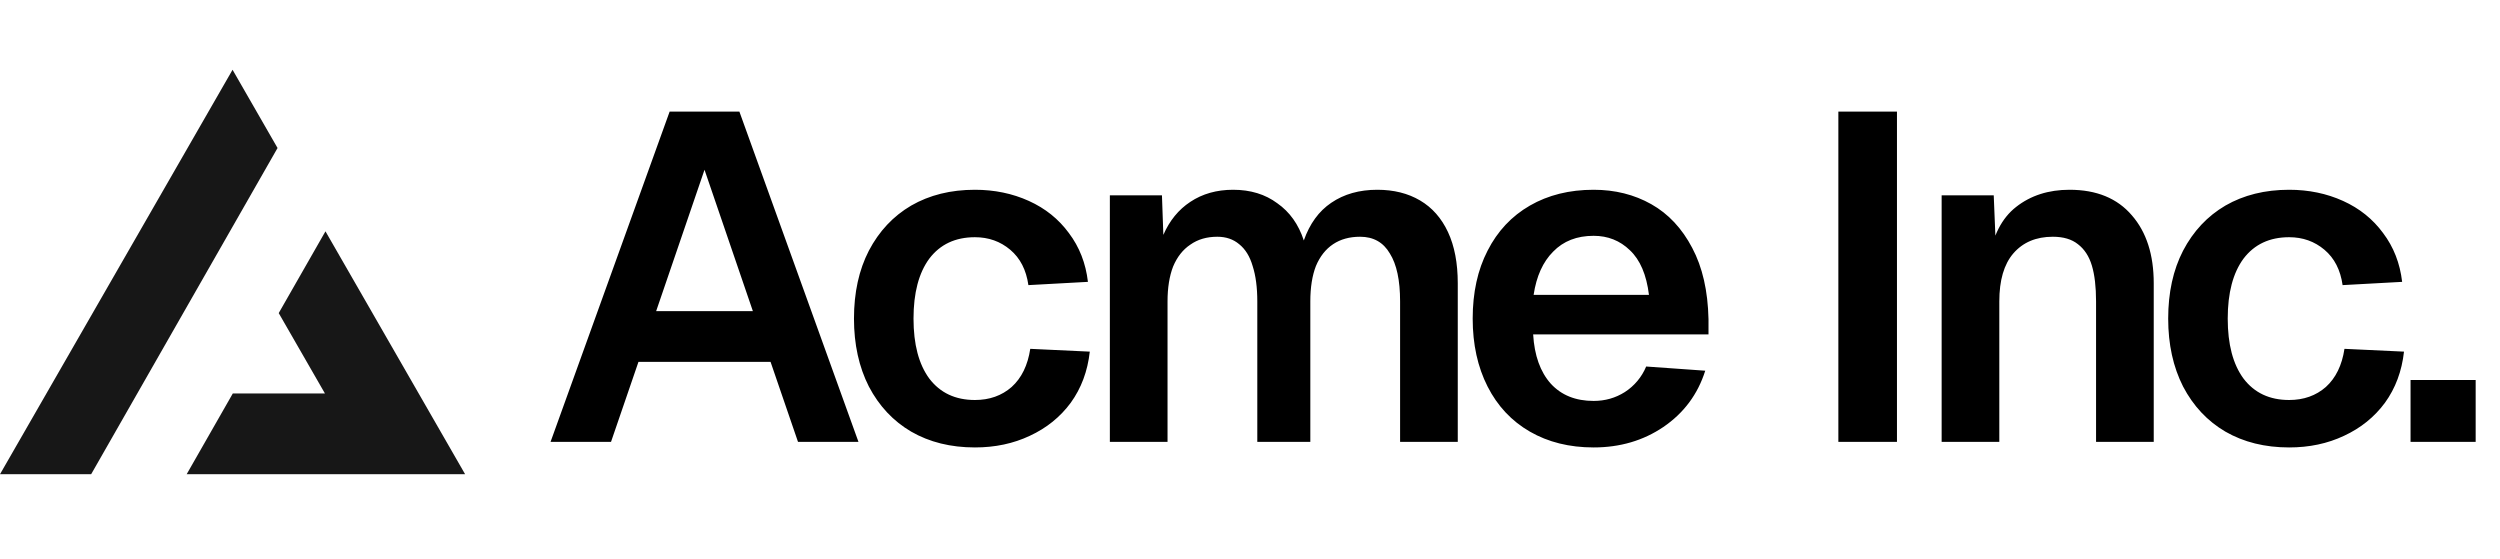
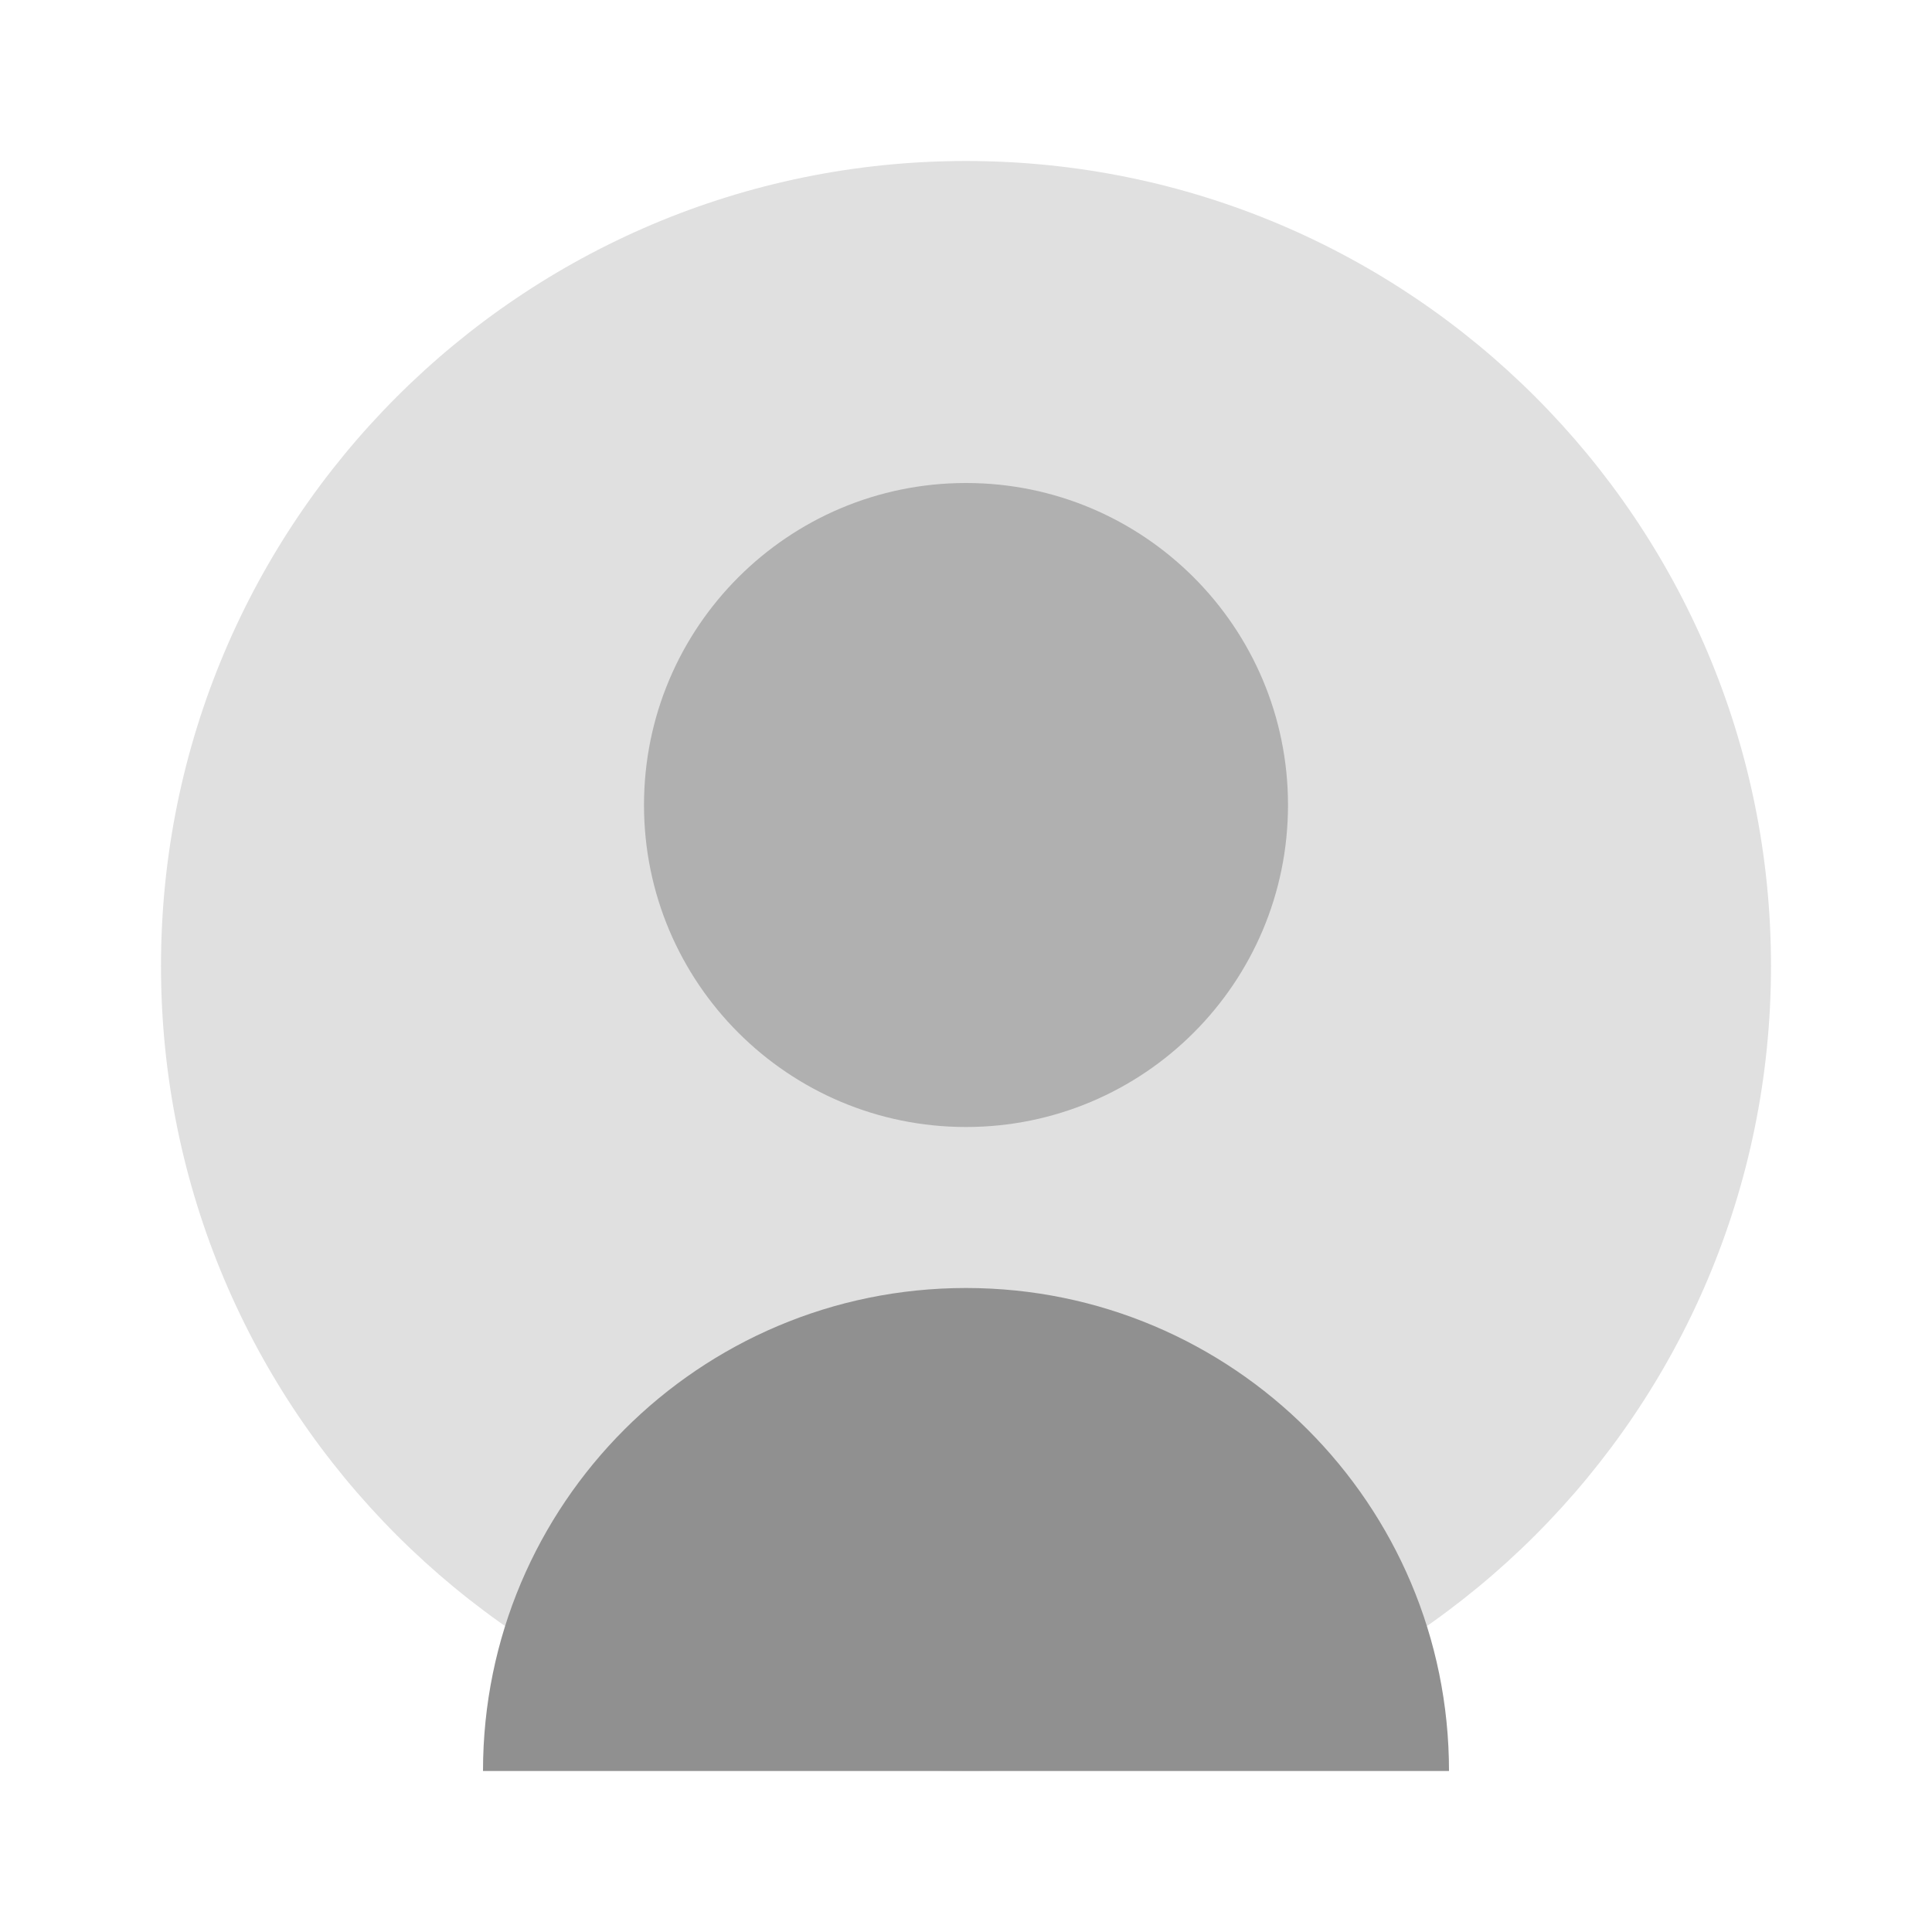
- <svg xmlns="http://www.w3.org/2000/svg" width="215" height="48" fill="none">
-   <path fill="#000" d="M57.588 9.6h6L73.828 38h-5.2l-2.36-6.88h-11.36L52.548 38h-5.2l10.24-28.4Zm7.16 17.16-4.16-12.16-4.16 12.16h8.32Zm23.694-2.24c-.186-1.307-.706-2.32-1.56-3.04-.853-.72-1.866-1.08-3.04-1.08-1.68 0-2.986.613-3.92 1.84-.906 1.227-1.36 2.947-1.36 5.16s.454 3.933 1.36 5.16c.934 1.227 2.24 1.84 3.92 1.84 1.254 0 2.307-.373 3.16-1.12.854-.773 1.387-1.867 1.6-3.28l5.12.24c-.186 1.68-.733 3.147-1.64 4.4-.906 1.227-2.08 2.173-3.52 2.84-1.413.667-2.986 1-4.72 1-2.08 0-3.906-.453-5.48-1.36-1.546-.907-2.76-2.2-3.64-3.88-.853-1.68-1.28-3.627-1.28-5.84 0-2.24.427-4.187 1.28-5.84.88-1.68 2.094-2.973 3.64-3.88 1.574-.907 3.4-1.36 5.48-1.36 1.68 0 3.227.32 4.64.96 1.414.64 2.56 1.56 3.44 2.76.907 1.2 1.454 2.6 1.64 4.2l-5.12.28Zm11.486-7.72.12 3.4c.534-1.227 1.307-2.173 2.32-2.84 1.04-.693 2.267-1.04 3.68-1.04 1.494 0 2.76.387 3.8 1.16 1.067.747 1.827 1.813 2.28 3.2.507-1.44 1.294-2.52 2.36-3.24 1.094-.747 2.414-1.12 3.96-1.12 1.414 0 2.64.307 3.68.92s1.84 1.52 2.4 2.72c.56 1.2.84 2.667.84 4.4V38h-4.96V25.92c0-1.813-.293-3.187-.88-4.12-.56-.96-1.413-1.44-2.56-1.44-.906 0-1.68.213-2.32.64-.64.427-1.133 1.053-1.48 1.88-.32.827-.48 1.84-.48 3.04V38h-4.56V25.92c0-1.2-.133-2.213-.4-3.04-.24-.827-.626-1.453-1.16-1.88-.506-.427-1.133-.64-1.88-.64-.906 0-1.68.227-2.32.68-.64.427-1.133 1.053-1.48 1.88-.32.827-.48 1.827-.48 3V38h-4.96V16.8h4.48Zm26.723 10.6c0-2.24.427-4.187 1.28-5.84.854-1.68 2.067-2.973 3.64-3.88 1.574-.907 3.4-1.36 5.48-1.36 1.84 0 3.494.413 4.96 1.24 1.467.827 2.64 2.08 3.52 3.76.88 1.653 1.347 3.693 1.4 6.12v1.32h-15.08c.107 1.813.614 3.227 1.52 4.24.907.987 2.134 1.48 3.68 1.48.987 0 1.88-.253 2.68-.76a4.803 4.803 0 0 0 1.84-2.2l5.08.36c-.64 2.027-1.84 3.64-3.6 4.84-1.733 1.173-3.733 1.76-6 1.76-2.08 0-3.906-.453-5.48-1.36-1.573-.907-2.786-2.2-3.64-3.88-.853-1.68-1.28-3.627-1.28-5.84Zm15.16-2.04c-.213-1.733-.76-3.013-1.64-3.84-.853-.827-1.893-1.24-3.12-1.24-1.44 0-2.6.453-3.48 1.36-.88.88-1.44 2.12-1.68 3.72h9.92ZM163.139 9.6V38h-5.04V9.6h5.04Zm8.322 7.2.24 5.88-.64-.36c.32-2.053 1.094-3.56 2.32-4.52 1.254-.987 2.787-1.48 4.6-1.48 2.32 0 4.107.733 5.36 2.2 1.254 1.44 1.88 3.387 1.88 5.84V38h-4.96V25.92c0-1.253-.12-2.28-.36-3.08-.24-.8-.64-1.413-1.2-1.84-.533-.427-1.253-.64-2.16-.64-1.44 0-2.573.48-3.4 1.44-.8.933-1.2 2.307-1.2 4.12V38h-4.96V16.8h4.48Zm30.003 7.72c-.186-1.307-.706-2.32-1.56-3.04-.853-.72-1.866-1.08-3.04-1.08-1.68 0-2.986.613-3.92 1.84-.906 1.227-1.36 2.947-1.36 5.16s.454 3.933 1.36 5.16c.934 1.227 2.24 1.84 3.92 1.84 1.254 0 2.307-.373 3.16-1.12.854-.773 1.387-1.867 1.6-3.28l5.12.24c-.186 1.68-.733 3.147-1.64 4.4-.906 1.227-2.08 2.173-3.52 2.84-1.413.667-2.986 1-4.72 1-2.08 0-3.906-.453-5.48-1.36-1.546-.907-2.76-2.2-3.64-3.88-.853-1.68-1.28-3.627-1.28-5.84 0-2.24.427-4.187 1.28-5.84.88-1.68 2.094-2.973 3.64-3.88 1.574-.907 3.4-1.36 5.48-1.36 1.68 0 3.227.32 4.64.96 1.414.64 2.56 1.56 3.44 2.76.907 1.2 1.454 2.6 1.64 4.2l-5.12.28Zm11.443 8.16V38h-5.6v-5.32h5.6Z" />
-   <path fill="#171717" fill-rule="evenodd" d="m7.839 40.783 16.03-28.054L20 6 0 40.783h7.839Zm8.214 0H40L27.99 19.894l-4.02 7.032 3.976 6.914H20.02l-3.967 6.943Z" clip-rule="evenodd" />
+ <svg xmlns="http://www.w3.org/2000/svg" width="24" height="24" viewBox="0 0 24 24" fill="none">
+   <path d="M12 2C6.477 2 2 6.477 2 12C2 17.523 6.477 22 12 22C17.523 22 22 17.523 22 12C22 6.477 17.523 2 12 2Z" fill="#E0E0E0" />
+   <path d="M12 6C9.791 6 8 7.791 8 10C8 12.209 9.791 14 12 14C14.209 14 16 12.209 16 10C16 7.791 14.209 6 12 6Z" fill="#B0B0B0" />
+   <path d="M12 16C8.686 16 6 18.686 6 22H18C18 18.686 15.314 16 12 16Z" fill="#909090" />
</svg>
